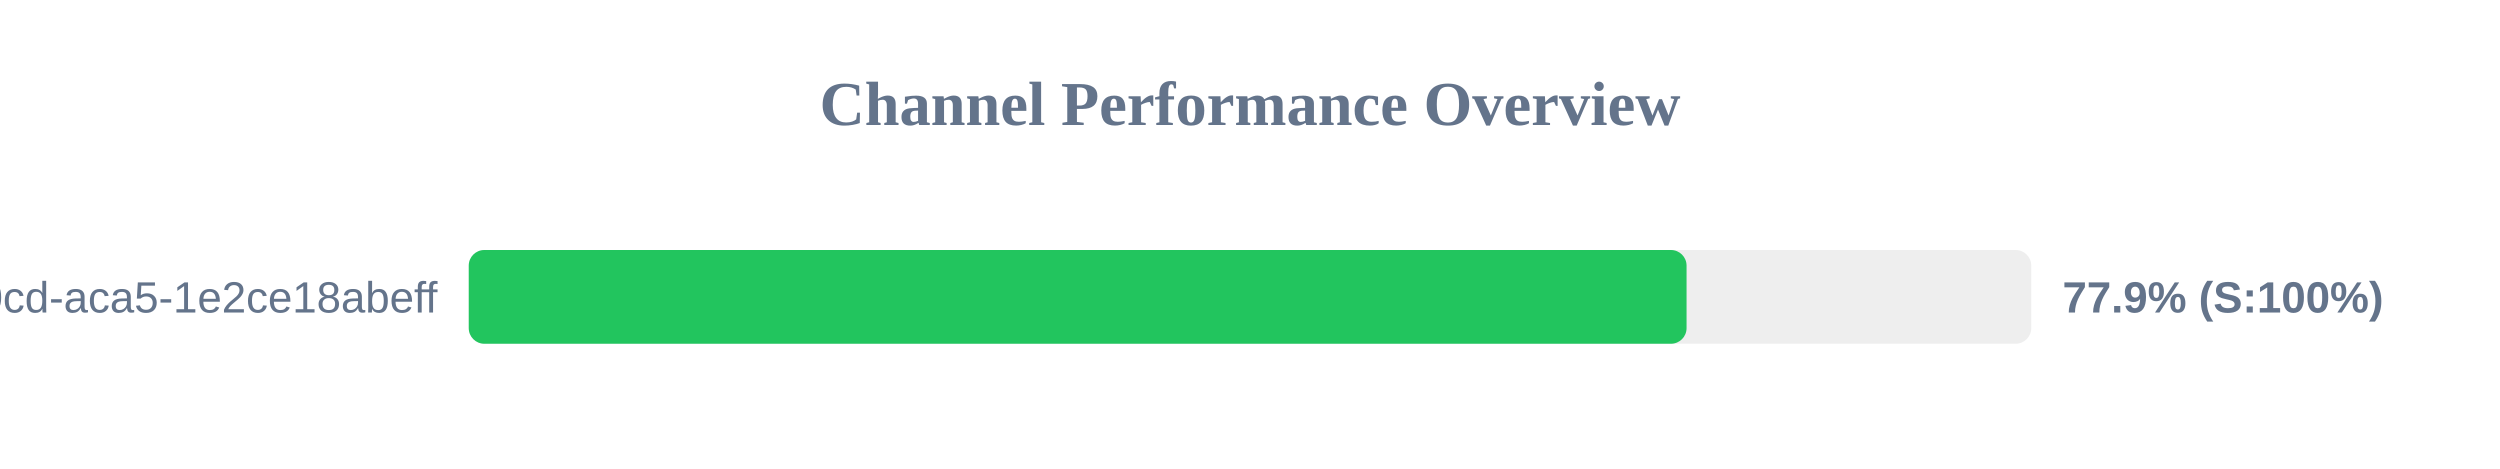
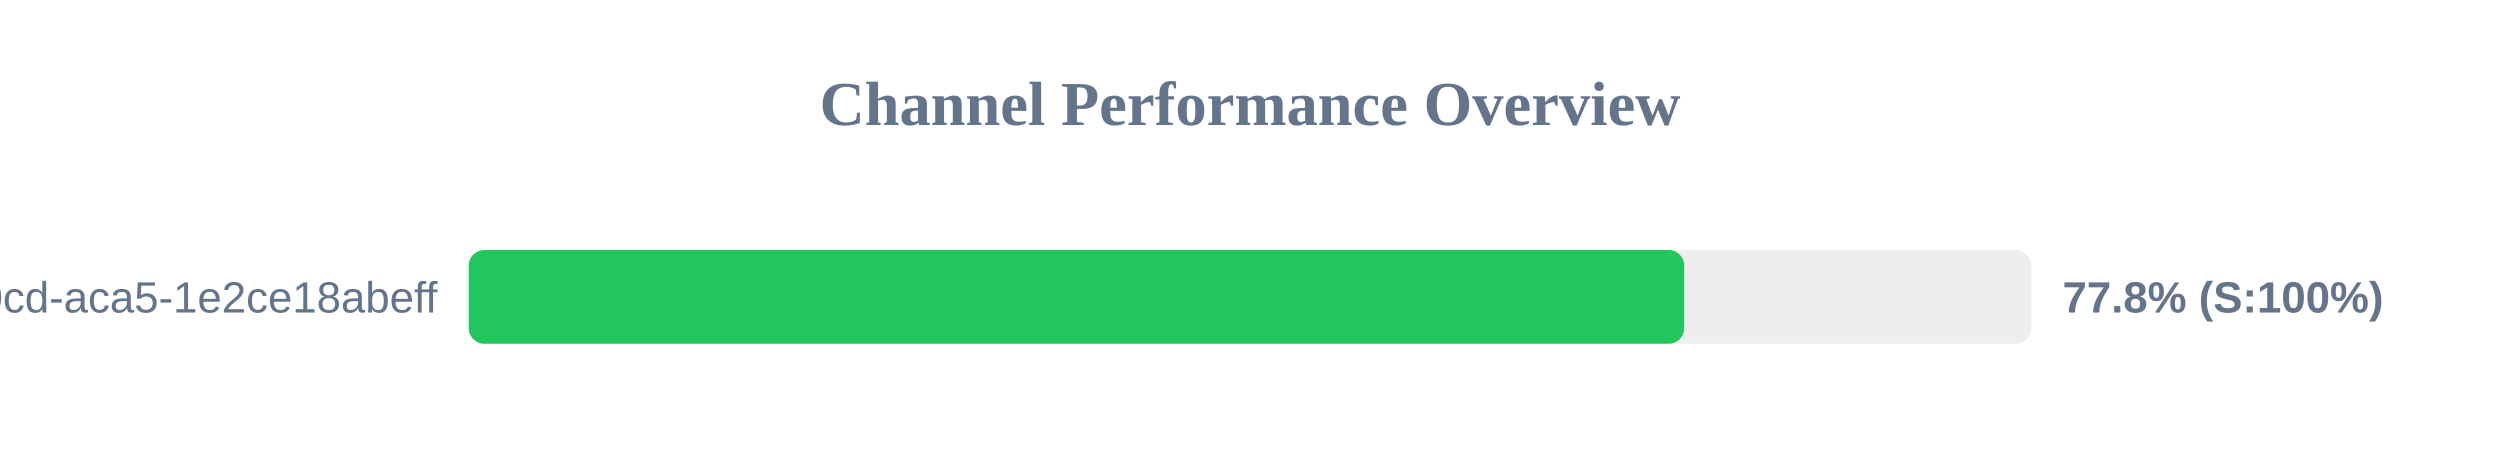
<svg xmlns="http://www.w3.org/2000/svg" width="800" height="150" version="1.1">
  <style>
        .row { font: 14px Arial; fill: #64748b; }
        .score { font: bold 14px Arial; fill: #64748b; }
    </style>
  <text x="400" y="40" text-anchor="middle" font-size="20px" font-weight="bold" fill="#64748b">Channel Performance Overview</text>
  <rect x="150" y="80" width="500" height="30" fill="#eee" rx="5" />
-   <rect x="150" y="80" width="389.7" height="30" fill="#22c55e" rx="5" />
+   <rect x="150" y="80" width="388.95" height="30" fill="#22c55e" rx="5" />
  <text x="140" y="100" text-anchor="end" class="row">?uuid=ebbeef45-0fd8-40cd-aca5-1e2ce18abeff</text>
-   <text x="660" y="100" text-anchor="start" class="score">77.9% (S:100%)</text>
+   <text x="660" y="100" text-anchor="start" class="score">77.8% (S:100%)</text>
</svg>
